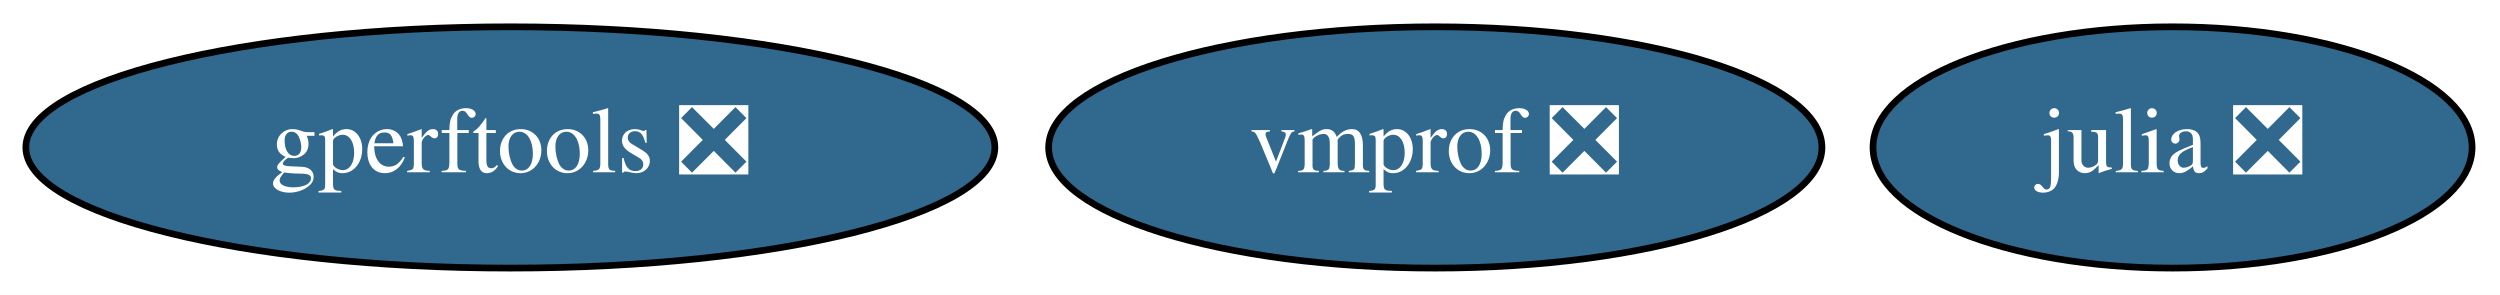
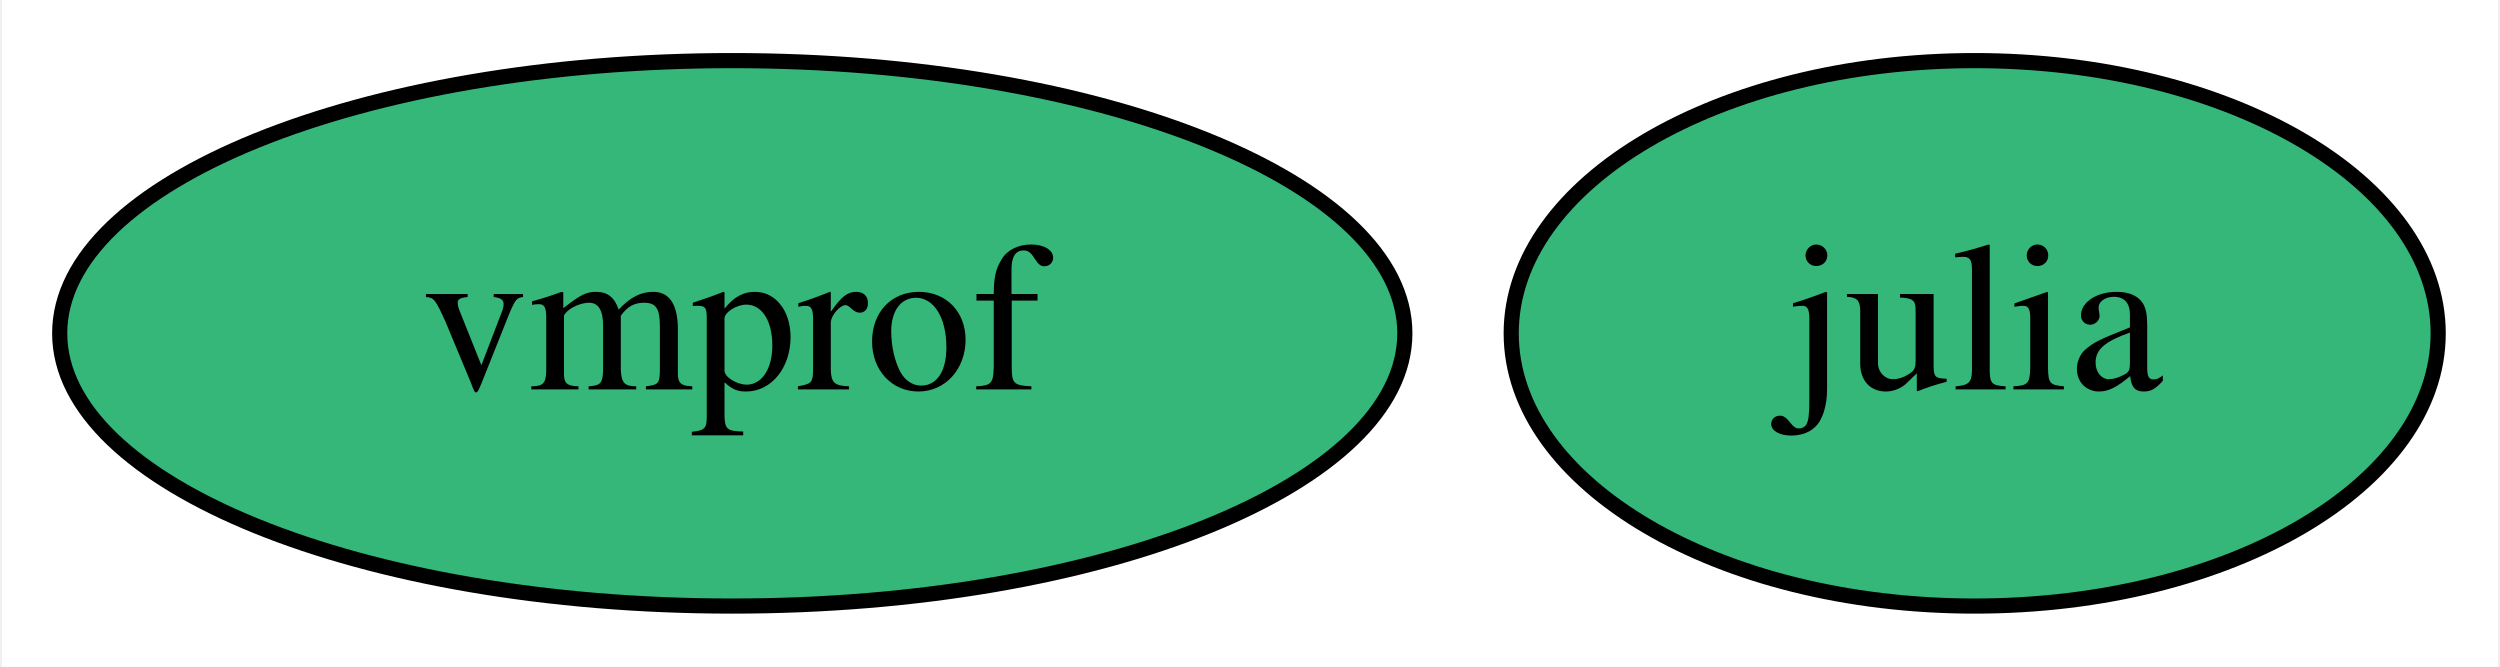
- <svg xmlns="http://www.w3.org/2000/svg" xmlns:xlink="http://www.w3.org/1999/xlink" width="373pt" height="44pt" viewBox="0.00 0.00 372.99 44.00">
+ <svg xmlns="http://www.w3.org/2000/svg" xmlns:xlink="http://www.w3.org/1999/xlink" width="165pt" height="44pt" viewBox="0.00 0.00 164.74 44.00">
  <g id="graph0" class="graph" transform="scale(1 1) rotate(0) translate(4 40)">
-     <polygon fill="white" stroke="transparent" points="-4,4 -4,-40 368.99,-40 368.99,4 -4,4" />
+     <polygon fill="white" stroke="transparent" points="-4,4 -4,-40 160.74,-40 160.74,4 -4,4" />
    <g id="node1" class="node">
      <g id="a_node1">
-         <a xlink:href="https://github.com/conda-forge/julia-feedstock/pull/173" xlink:title="julia ❎">
-           <ellipse fill="#31688e" stroke="black" cx="320.14" cy="-18" rx="44.69" ry="18" />
-           <text text-anchor="middle" x="320.14" y="-14.3" font-family="Times,serif" font-size="14.00" fill="white">julia ❎</text>
+         <a xlink:href="https://github.com/conda-forge/julia-feedstock" xlink:title="julia">
+           <ellipse fill="#35b779" stroke="black" cx="126.2" cy="-18" rx="30.59" ry="18" />
+           <text text-anchor="middle" x="126.2" y="-14.3" font-family="Times,serif" font-size="14.00">julia</text>
        </a>
      </g>
    </g>
    <g id="node2" class="node">
      <g id="a_node2">
-         <a xlink:href="https://github.com/conda-forge/vmprof-feedstock/pull/17" xlink:title="vmprof ❎">
-           <ellipse fill="#31688e" stroke="black" cx="210.14" cy="-18" rx="57.69" ry="18" />
-           <text text-anchor="middle" x="210.14" y="-14.3" font-family="Times,serif" font-size="14.00" fill="white">vmprof ❎</text>
-         </a>
-       </g>
-     </g>
-     <g id="node3" class="node">
-       <g id="a_node3">
-         <a xlink:href="https://github.com/conda-forge/gperftools-feedstock/pull/12" xlink:title="gperftools ❎">
-           <ellipse fill="#31688e" stroke="black" cx="72.14" cy="-18" rx="72.29" ry="18" />
-           <text text-anchor="middle" x="72.14" y="-14.3" font-family="Times,serif" font-size="14.00" fill="white">gperftools ❎</text>
+         <a xlink:href="https://github.com/conda-forge/vmprof-feedstock" xlink:title="vmprof">
+           <ellipse fill="#35b779" stroke="black" cx="44.2" cy="-18" rx="44.39" ry="18" />
+           <text text-anchor="middle" x="44.2" y="-14.3" font-family="Times,serif" font-size="14.00">vmprof</text>
        </a>
      </g>
    </g>
  </g>
</svg>
